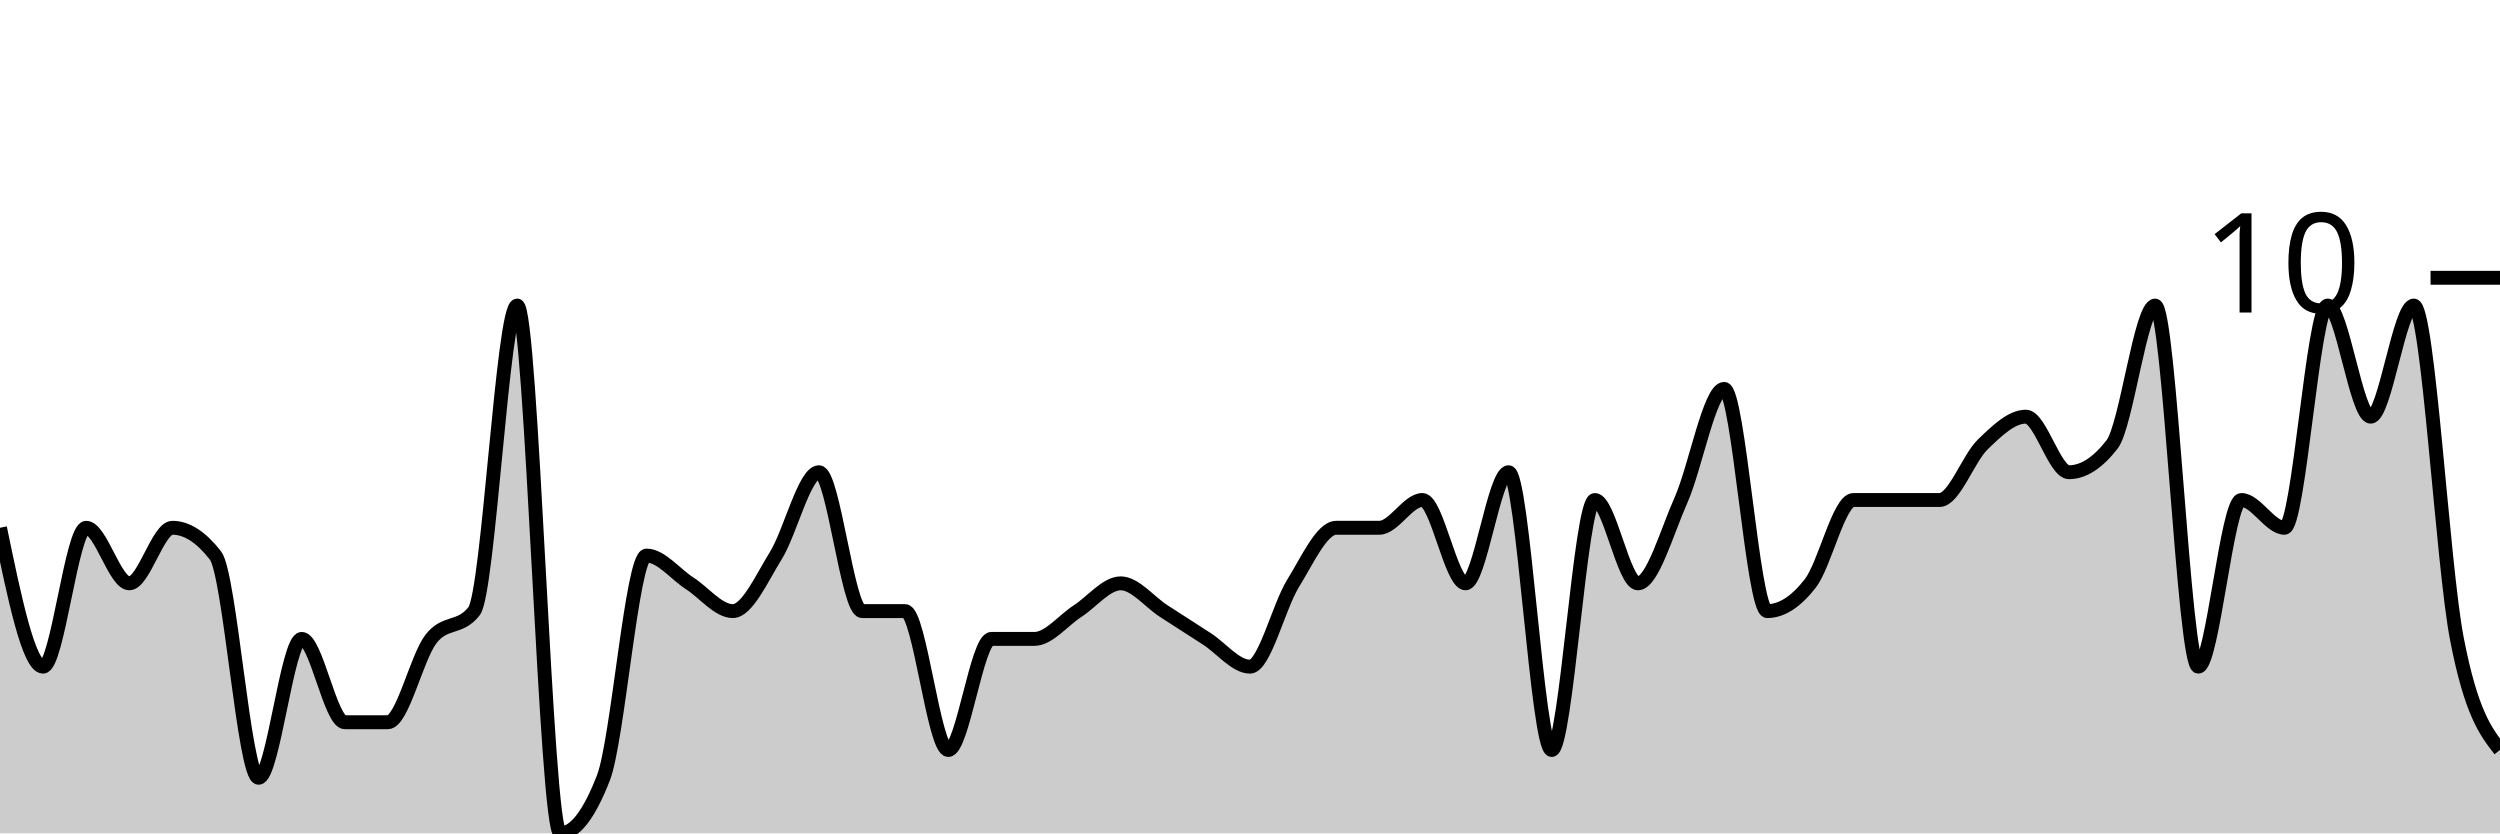
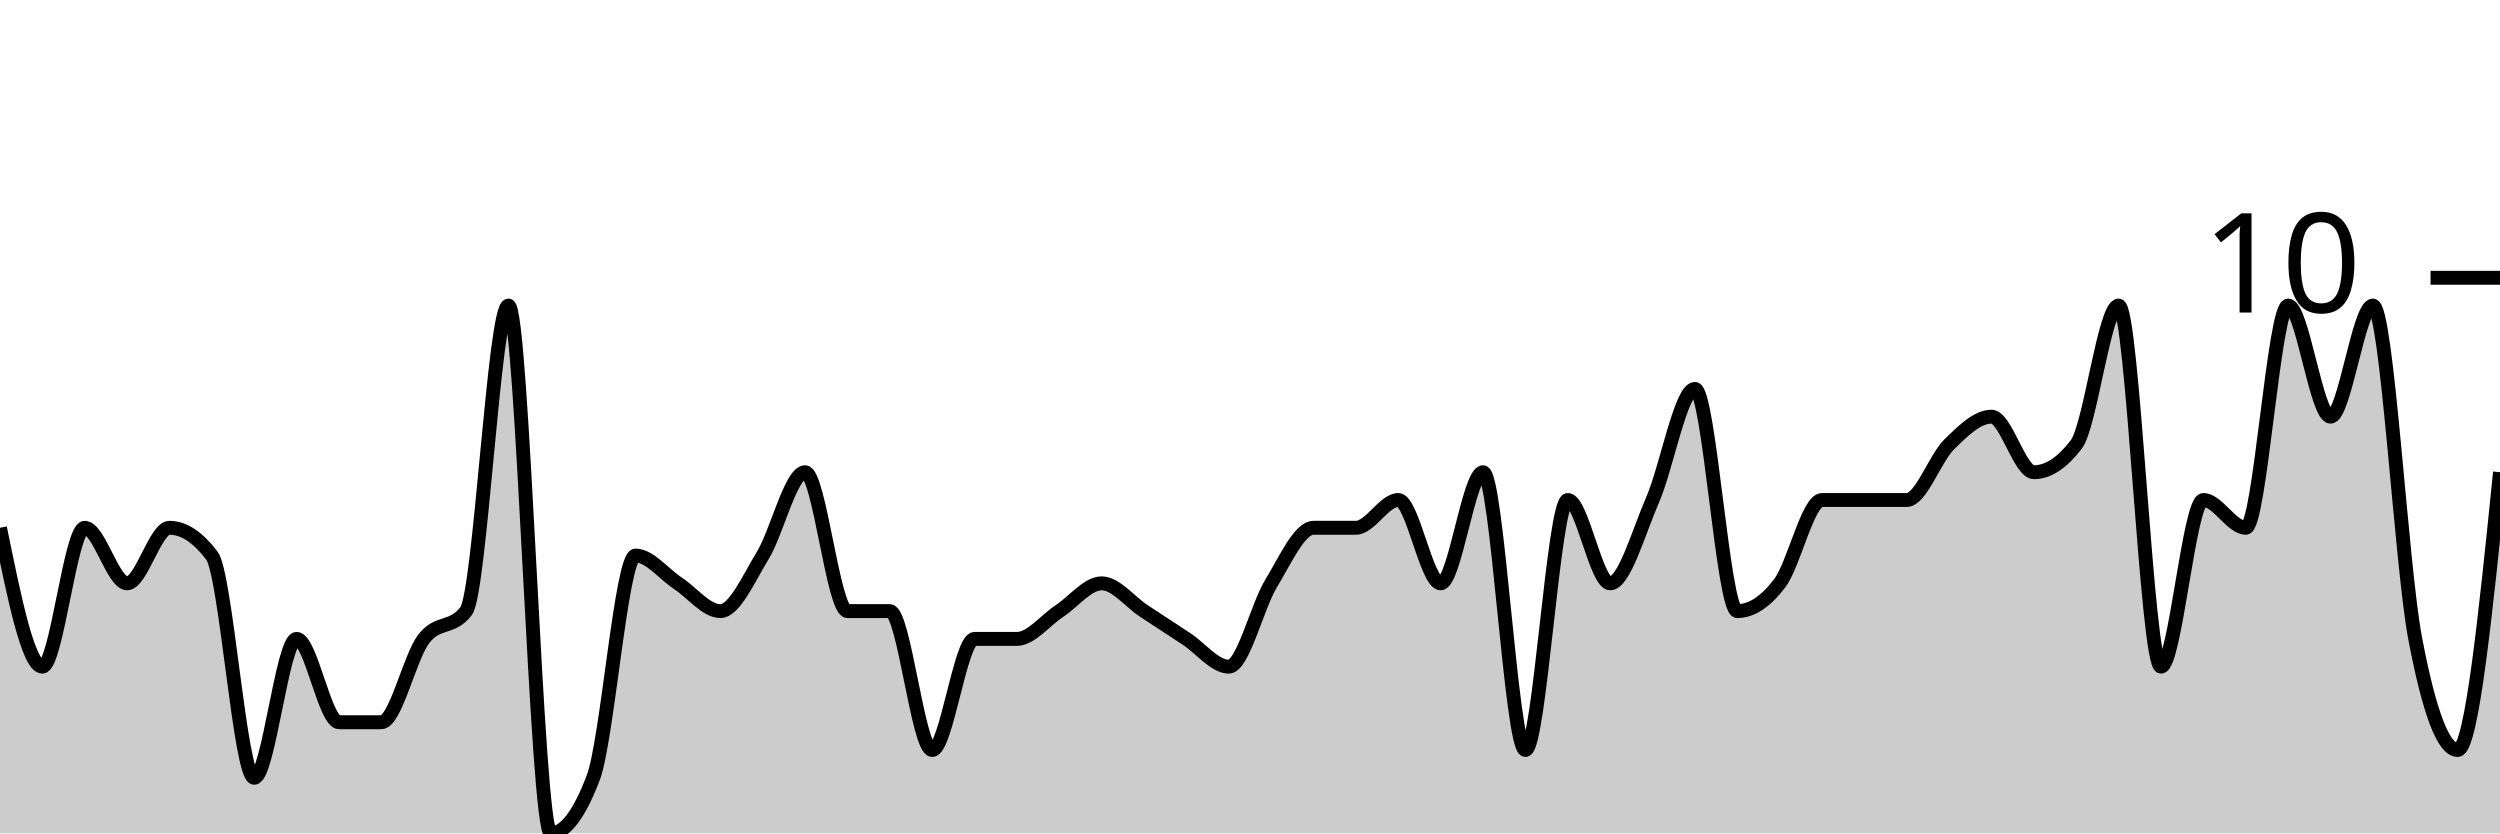
<svg xmlns="http://www.w3.org/2000/svg" viewBox="0 0 180 60">
  <g transform="translate(0,20)">
-     <path class="area" fill="rgba(0, 0, 0, 0.2)" d="M0,18C1.034,23,2.069,28,3.103,28C4.138,28,5.172,18,6.207,18C7.241,18,8.276,22,9.31,22C10.345,22,11.379,18,12.414,18C13.448,18,14.483,18.667,15.517,20C16.552,21.333,17.586,36,18.621,36C19.655,36,20.69,26,21.724,26C22.759,26,23.793,32,24.828,32C25.862,32,26.897,32,27.931,32C28.966,32,30,27.333,31.034,26C32.069,24.667,33.103,25.333,34.138,24C35.172,22.667,36.207,2,37.241,2C38.276,2,39.31,40,40.345,40C41.379,40,42.414,38.667,43.448,36C44.483,33.333,45.517,20,46.552,20C47.586,20,48.621,21.333,49.655,22C50.69,22.667,51.724,24,52.759,24C53.793,24,54.828,21.667,55.862,20C56.897,18.333,57.931,14,58.966,14C60,14,61.034,24,62.069,24C63.103,24,64.138,24,65.172,24C66.207,24,67.241,34,68.276,34C69.31,34,70.345,26,71.379,26C72.414,26,73.448,26,74.483,26C75.517,26,76.552,24.667,77.586,24C78.621,23.333,79.655,22,80.69,22C81.724,22,82.759,23.333,83.793,24C84.828,24.667,85.862,25.333,86.897,26C87.931,26.667,88.966,28,90,28C91.034,28,92.069,23.667,93.103,22C94.138,20.333,95.172,18,96.207,18C97.241,18,98.276,18,99.31,18C100.345,18,101.379,16,102.414,16C103.448,16,104.483,22,105.517,22C106.552,22,107.586,14,108.621,14C109.655,14,110.69,34,111.724,34C112.759,34,113.793,16,114.828,16C115.862,16,116.897,22,117.931,22C118.966,22,120,18.333,121.034,16C122.069,13.667,123.103,8,124.138,8C125.172,8,126.207,24,127.241,24C128.276,24,129.31,23.333,130.345,22C131.379,20.667,132.414,16,133.448,16C134.483,16,135.517,16,136.552,16C137.586,16,138.621,16,139.655,16C140.69,16,141.724,13,142.759,12C143.793,11,144.828,10,145.862,10C146.897,10,147.931,14,148.966,14C150,14,151.034,13.333,152.069,12C153.103,10.667,154.138,2,155.172,2C156.207,2,157.241,28,158.276,28C159.31,28,160.345,16,161.379,16C162.414,16,163.448,18,164.483,18C165.517,18,166.552,2,167.586,2C168.621,2,169.655,10,170.69,10C171.724,10,172.759,2,173.793,2C174.828,2,175.862,20.667,176.897,26C177.931,31.333,178.966,32.667,180,34L180,40C178.966,40,177.931,40,176.897,40C175.862,40,174.828,40,173.793,40C172.759,40,171.724,40,170.69,40C169.655,40,168.621,40,167.586,40C166.552,40,165.517,40,164.483,40C163.448,40,162.414,40,161.379,40C160.345,40,159.31,40,158.276,40C157.241,40,156.207,40,155.172,40C154.138,40,153.103,40,152.069,40C151.034,40,150,40,148.966,40C147.931,40,146.897,40,145.862,40C144.828,40,143.793,40,142.759,40C141.724,40,140.69,40,139.655,40C138.621,40,137.586,40,136.552,40C135.517,40,134.483,40,133.448,40C132.414,40,131.379,40,130.345,40C129.31,40,128.276,40,127.241,40C126.207,40,125.172,40,124.138,40C123.103,40,122.069,40,121.034,40C120,40,118.966,40,117.931,40C116.897,40,115.862,40,114.828,40C113.793,40,112.759,40,111.724,40C110.69,40,109.655,40,108.621,40C107.586,40,106.552,40,105.517,40C104.483,40,103.448,40,102.414,40C101.379,40,100.345,40,99.31,40C98.276,40,97.241,40,96.207,40C95.172,40,94.138,40,93.103,40C92.069,40,91.034,40,90,40C88.966,40,87.931,40,86.897,40C85.862,40,84.828,40,83.793,40C82.759,40,81.724,40,80.69,40C79.655,40,78.621,40,77.586,40C76.552,40,75.517,40,74.483,40C73.448,40,72.414,40,71.379,40C70.345,40,69.31,40,68.276,40C67.241,40,66.207,40,65.172,40C64.138,40,63.103,40,62.069,40C61.034,40,60,40,58.966,40C57.931,40,56.897,40,55.862,40C54.828,40,53.793,40,52.759,40C51.724,40,50.69,40,49.655,40C48.621,40,47.586,40,46.552,40C45.517,40,44.483,40,43.448,40C42.414,40,41.379,40,40.345,40C39.31,40,38.276,40,37.241,40C36.207,40,35.172,40,34.138,40C33.103,40,32.069,40,31.034,40C30,40,28.966,40,27.931,40C26.897,40,25.862,40,24.828,40C23.793,40,22.759,40,21.724,40C20.69,40,19.655,40,18.621,40C17.586,40,16.552,40,15.517,40C14.483,40,13.448,40,12.414,40C11.379,40,10.345,40,9.31,40C8.276,40,7.241,40,6.207,40C5.172,40,4.138,40,3.103,40C2.069,40,1.034,40,0,40Z" />
-     <path class="line" stroke="black" fill="none" d="M0,18C1.034,23,2.069,28,3.103,28C4.138,28,5.172,18,6.207,18C7.241,18,8.276,22,9.31,22C10.345,22,11.379,18,12.414,18C13.448,18,14.483,18.667,15.517,20C16.552,21.333,17.586,36,18.621,36C19.655,36,20.69,26,21.724,26C22.759,26,23.793,32,24.828,32C25.862,32,26.897,32,27.931,32C28.966,32,30,27.333,31.034,26C32.069,24.667,33.103,25.333,34.138,24C35.172,22.667,36.207,2,37.241,2C38.276,2,39.31,40,40.345,40C41.379,40,42.414,38.667,43.448,36C44.483,33.333,45.517,20,46.552,20C47.586,20,48.621,21.333,49.655,22C50.69,22.667,51.724,24,52.759,24C53.793,24,54.828,21.667,55.862,20C56.897,18.333,57.931,14,58.966,14C60,14,61.034,24,62.069,24C63.103,24,64.138,24,65.172,24C66.207,24,67.241,34,68.276,34C69.31,34,70.345,26,71.379,26C72.414,26,73.448,26,74.483,26C75.517,26,76.552,24.667,77.586,24C78.621,23.333,79.655,22,80.69,22C81.724,22,82.759,23.333,83.793,24C84.828,24.667,85.862,25.333,86.897,26C87.931,26.667,88.966,28,90,28C91.034,28,92.069,23.667,93.103,22C94.138,20.333,95.172,18,96.207,18C97.241,18,98.276,18,99.31,18C100.345,18,101.379,16,102.414,16C103.448,16,104.483,22,105.517,22C106.552,22,107.586,14,108.621,14C109.655,14,110.69,34,111.724,34C112.759,34,113.793,16,114.828,16C115.862,16,116.897,22,117.931,22C118.966,22,120,18.333,121.034,16C122.069,13.667,123.103,8,124.138,8C125.172,8,126.207,24,127.241,24C128.276,24,129.31,23.333,130.345,22C131.379,20.667,132.414,16,133.448,16C134.483,16,135.517,16,136.552,16C137.586,16,138.621,16,139.655,16C140.69,16,141.724,13,142.759,12C143.793,11,144.828,10,145.862,10C146.897,10,147.931,14,148.966,14C150,14,151.034,13.333,152.069,12C153.103,10.667,154.138,2,155.172,2C156.207,2,157.241,28,158.276,28C159.31,28,160.345,16,161.379,16C162.414,16,163.448,18,164.483,18C165.517,18,166.552,2,167.586,2C168.621,2,169.655,10,170.69,10C171.724,10,172.759,2,173.793,2C174.828,2,175.862,20.667,176.897,26C177.931,31.333,178.966,32.667,180,34" />
+     <path class="area" fill="rgba(0, 0, 0, 0.2)" d="M0,18C1.017,23,2.034,28,3.051,28C4.068,28,5.085,18,6.102,18C7.119,18,8.136,22,9.153,22C10.169,22,11.186,18,12.203,18C13.22,18,14.237,18.667,15.254,20C16.271,21.333,17.288,36,18.305,36C19.322,36,20.339,26,21.356,26C22.373,26,23.39,32,24.407,32C25.424,32,26.441,32,27.458,32C28.475,32,29.492,27.333,30.508,26C31.525,24.667,32.542,25.333,33.559,24C34.576,22.667,35.593,2,36.61,2C37.627,2,38.644,40,39.661,40C40.678,40,41.695,38.667,42.712,36C43.729,33.333,44.746,20,45.763,20C46.78,20,47.797,21.333,48.814,22C49.831,22.667,50.847,24,51.864,24C52.881,24,53.898,21.667,54.915,20C55.932,18.333,56.949,14,57.966,14C58.983,14,60,24,61.017,24C62.034,24,63.051,24,64.068,24C65.085,24,66.102,34,67.119,34C68.136,34,69.153,26,70.169,26C71.186,26,72.203,26,73.22,26C74.237,26,75.254,24.667,76.271,24C77.288,23.333,78.305,22,79.322,22C80.339,22,81.356,23.333,82.373,24C83.39,24.667,84.407,25.333,85.424,26C86.441,26.667,87.458,28,88.475,28C89.492,28,90.508,23.667,91.525,22C92.542,20.333,93.559,18,94.576,18C95.593,18,96.61,18,97.627,18C98.644,18,99.661,16,100.678,16C101.695,16,102.712,22,103.729,22C104.746,22,105.763,14,106.78,14C107.797,14,108.814,34,109.831,34C110.847,34,111.864,16,112.881,16C113.898,16,114.915,22,115.932,22C116.949,22,117.966,18.333,118.983,16C120,13.667,121.017,8,122.034,8C123.051,8,124.068,24,125.085,24C126.102,24,127.119,23.333,128.136,22C129.153,20.667,130.169,16,131.186,16C132.203,16,133.22,16,134.237,16C135.254,16,136.271,16,137.288,16C138.305,16,139.322,13,140.339,12C141.356,11,142.373,10,143.39,10C144.407,10,145.424,14,146.441,14C147.458,14,148.475,13.333,149.492,12C150.508,10.667,151.525,2,152.542,2C153.559,2,154.576,28,155.593,28C156.61,28,157.627,16,158.644,16C159.661,16,160.678,18,161.695,18C162.712,18,163.729,2,164.746,2C165.763,2,166.78,10,167.797,10C168.814,10,169.831,2,170.847,2C171.864,2,172.881,20.667,173.898,26C174.915,31.333,175.932,34,176.949,34C177.966,34,178.983,24,180,14L180,40C178.983,40,177.966,40,176.949,40C175.932,40,174.915,40,173.898,40C172.881,40,171.864,40,170.847,40C169.831,40,168.814,40,167.797,40C166.78,40,165.763,40,164.746,40C163.729,40,162.712,40,161.695,40C160.678,40,159.661,40,158.644,40C157.627,40,156.61,40,155.593,40C154.576,40,153.559,40,152.542,40C151.525,40,150.508,40,149.492,40C148.475,40,147.458,40,146.441,40C145.424,40,144.407,40,143.39,40C142.373,40,141.356,40,140.339,40C139.322,40,138.305,40,137.288,40C136.271,40,135.254,40,134.237,40C133.22,40,132.203,40,131.186,40C130.169,40,129.153,40,128.136,40C127.119,40,126.102,40,125.085,40C124.068,40,123.051,40,122.034,40C121.017,40,120,40,118.983,40C117.966,40,116.949,40,115.932,40C114.915,40,113.898,40,112.881,40C111.864,40,110.847,40,109.831,40C108.814,40,107.797,40,106.78,40C105.763,40,104.746,40,103.729,40C102.712,40,101.695,40,100.678,40C99.661,40,98.644,40,97.627,40C96.61,40,95.593,40,94.576,40C93.559,40,92.542,40,91.525,40C90.508,40,89.492,40,88.475,40C87.458,40,86.441,40,85.424,40C84.407,40,83.39,40,82.373,40C81.356,40,80.339,40,79.322,40C78.305,40,77.288,40,76.271,40C75.254,40,74.237,40,73.22,40C72.203,40,71.186,40,70.169,40C69.153,40,68.136,40,67.119,40C66.102,40,65.085,40,64.068,40C63.051,40,62.034,40,61.017,40C60,40,58.983,40,57.966,40C56.949,40,55.932,40,54.915,40C53.898,40,52.881,40,51.864,40C50.847,40,49.831,40,48.814,40C47.797,40,46.78,40,45.763,40C44.746,40,43.729,40,42.712,40C41.695,40,40.678,40,39.661,40C38.644,40,37.627,40,36.61,40C35.593,40,34.576,40,33.559,40C32.542,40,31.525,40,30.508,40C29.492,40,28.475,40,27.458,40C26.441,40,25.424,40,24.407,40C23.39,40,22.373,40,21.356,40C20.339,40,19.322,40,18.305,40C17.288,40,16.271,40,15.254,40C14.237,40,13.22,40,12.203,40C11.186,40,10.169,40,9.153,40C8.136,40,7.119,40,6.102,40C5.085,40,4.068,40,3.051,40C2.034,40,1.017,40,0,40Z" />
+     <path class="line" stroke="black" fill="none" d="M0,18C1.017,23,2.034,28,3.051,28C4.068,28,5.085,18,6.102,18C7.119,18,8.136,22,9.153,22C10.169,22,11.186,18,12.203,18C13.22,18,14.237,18.667,15.254,20C16.271,21.333,17.288,36,18.305,36C19.322,36,20.339,26,21.356,26C22.373,26,23.39,32,24.407,32C25.424,32,26.441,32,27.458,32C28.475,32,29.492,27.333,30.508,26C31.525,24.667,32.542,25.333,33.559,24C34.576,22.667,35.593,2,36.61,2C37.627,2,38.644,40,39.661,40C40.678,40,41.695,38.667,42.712,36C43.729,33.333,44.746,20,45.763,20C46.78,20,47.797,21.333,48.814,22C49.831,22.667,50.847,24,51.864,24C52.881,24,53.898,21.667,54.915,20C55.932,18.333,56.949,14,57.966,14C58.983,14,60,24,61.017,24C62.034,24,63.051,24,64.068,24C65.085,24,66.102,34,67.119,34C68.136,34,69.153,26,70.169,26C71.186,26,72.203,26,73.22,26C74.237,26,75.254,24.667,76.271,24C77.288,23.333,78.305,22,79.322,22C80.339,22,81.356,23.333,82.373,24C83.39,24.667,84.407,25.333,85.424,26C86.441,26.667,87.458,28,88.475,28C89.492,28,90.508,23.667,91.525,22C92.542,20.333,93.559,18,94.576,18C95.593,18,96.61,18,97.627,18C98.644,18,99.661,16,100.678,16C101.695,16,102.712,22,103.729,22C104.746,22,105.763,14,106.78,14C107.797,14,108.814,34,109.831,34C110.847,34,111.864,16,112.881,16C113.898,16,114.915,22,115.932,22C116.949,22,117.966,18.333,118.983,16C120,13.667,121.017,8,122.034,8C123.051,8,124.068,24,125.085,24C126.102,24,127.119,23.333,128.136,22C129.153,20.667,130.169,16,131.186,16C132.203,16,133.22,16,134.237,16C135.254,16,136.271,16,137.288,16C138.305,16,139.322,13,140.339,12C141.356,11,142.373,10,143.39,10C144.407,10,145.424,14,146.441,14C147.458,14,148.475,13.333,149.492,12C150.508,10.667,151.525,2,152.542,2C153.559,2,154.576,28,155.593,28C156.61,28,157.627,16,158.644,16C159.661,16,160.678,18,161.695,18C162.712,18,163.729,2,164.746,2C165.763,2,166.78,10,167.797,10C168.814,10,169.831,2,170.847,2C171.864,2,172.881,20.667,173.898,26C174.915,31.333,175.932,34,176.949,34C177.966,34,178.983,24,180,14" />
    <path class="axis-ceiling" stroke-width="1" stroke="black" fill="none" d="M175,0L180,0" />
    <text class="axis-ceiling-label" font-family="sans-serif" text-anchor="end" font-size="10px" x="170" y="2.5">10</text>
  </g>
</svg>
